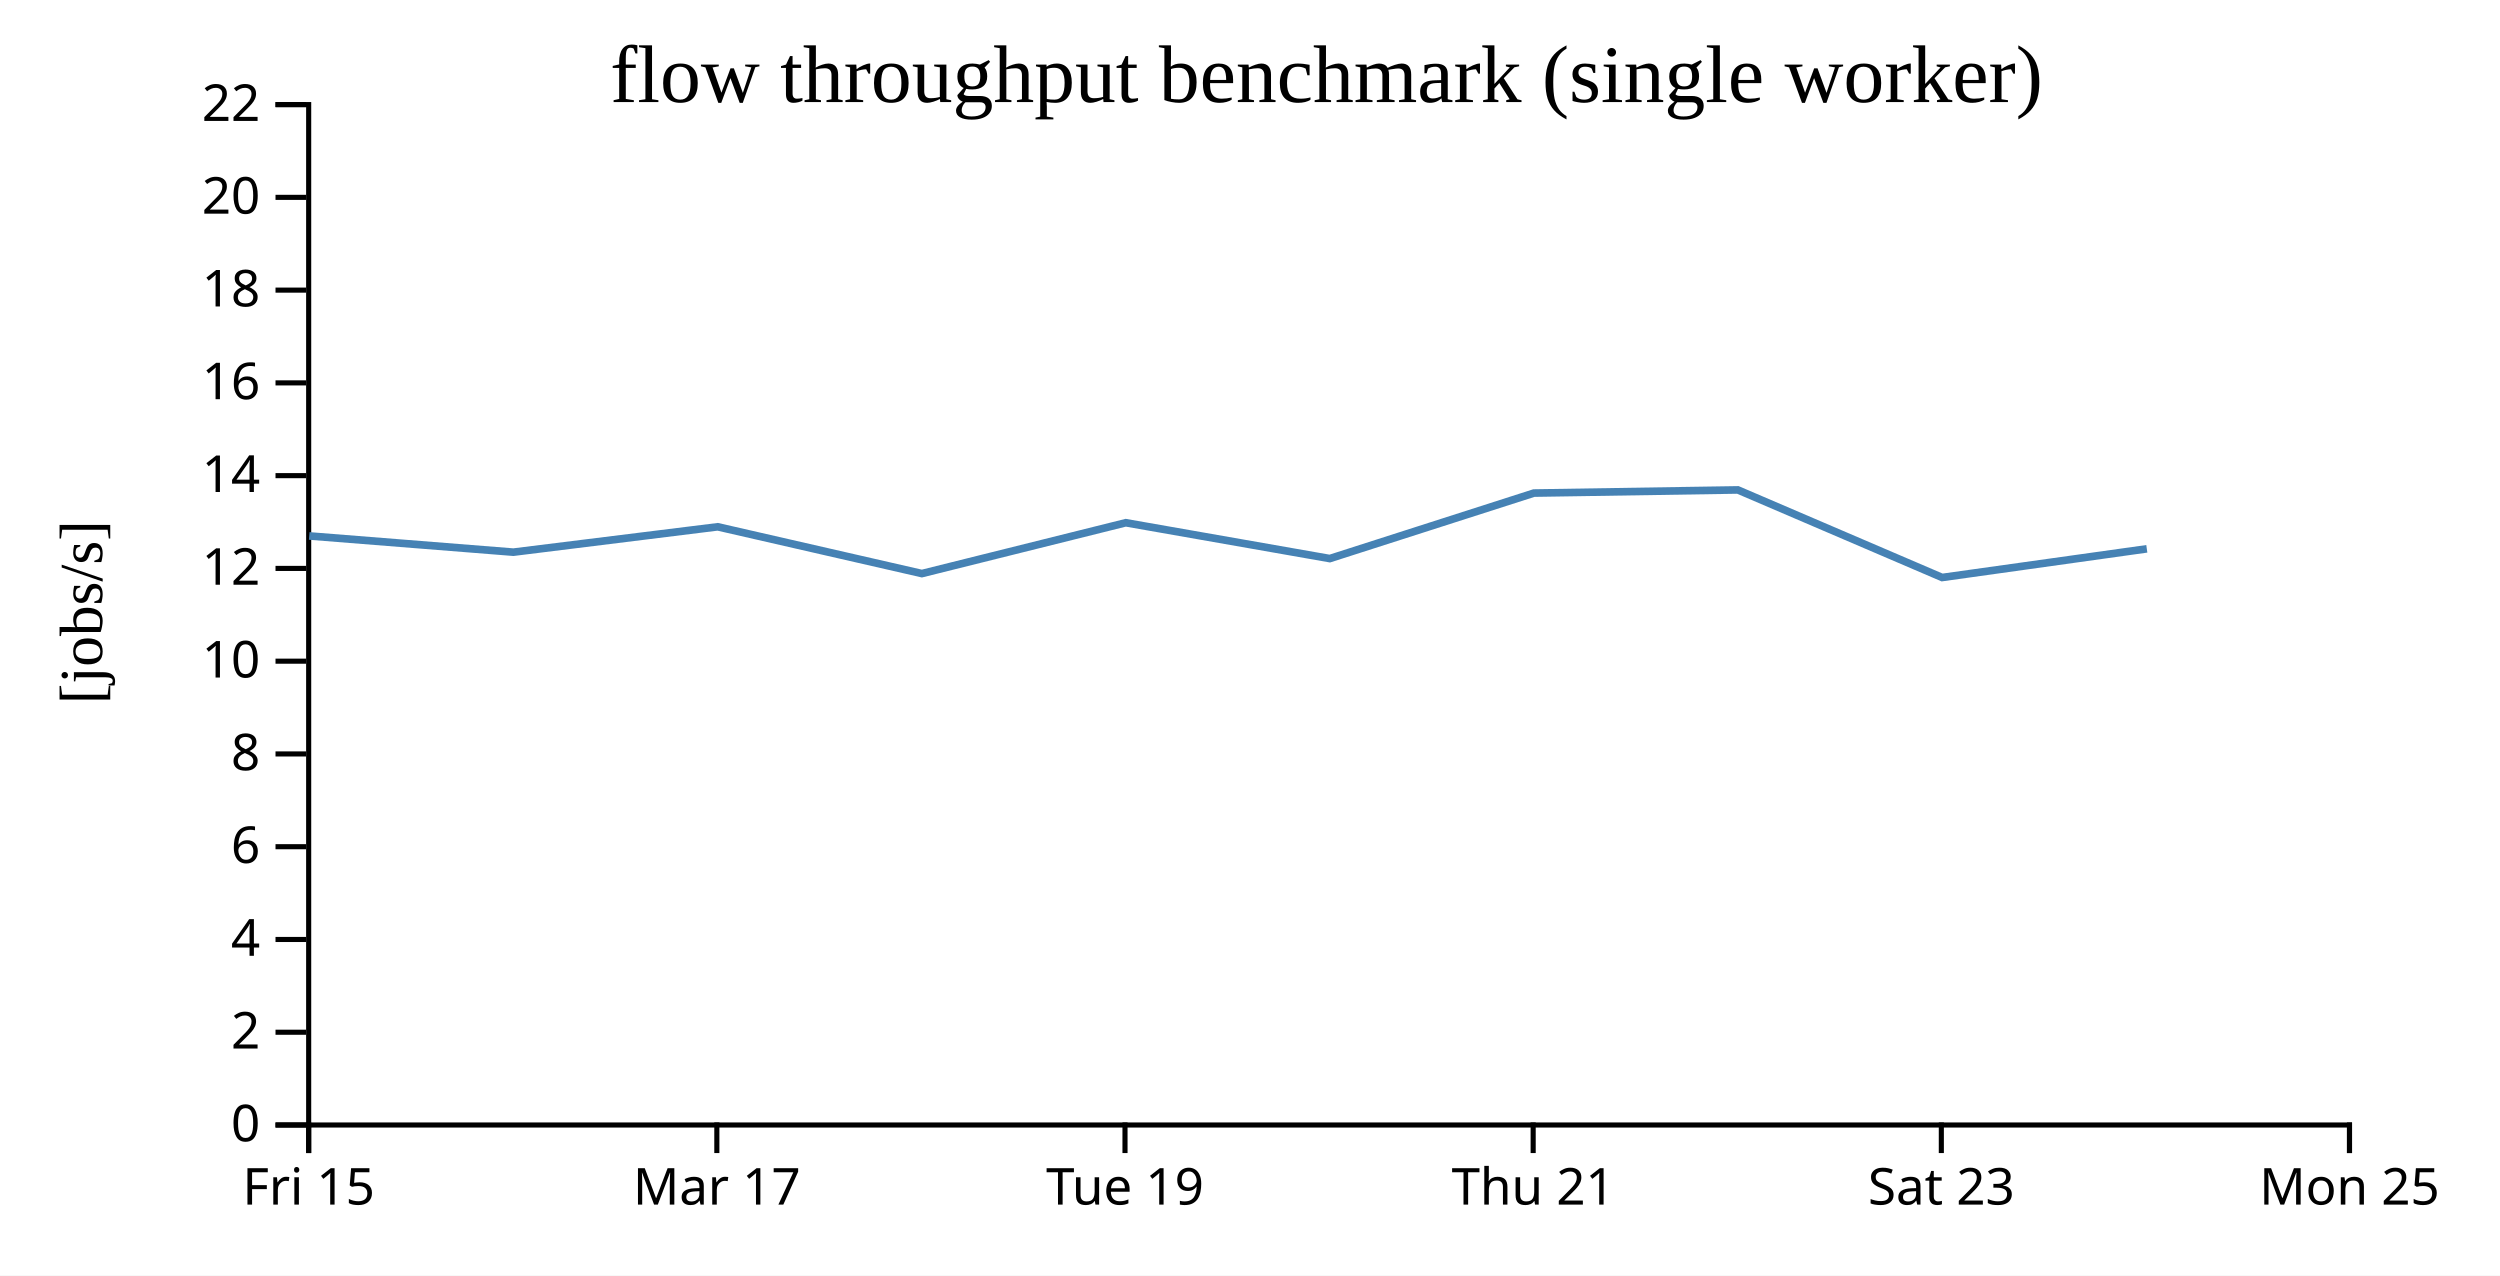
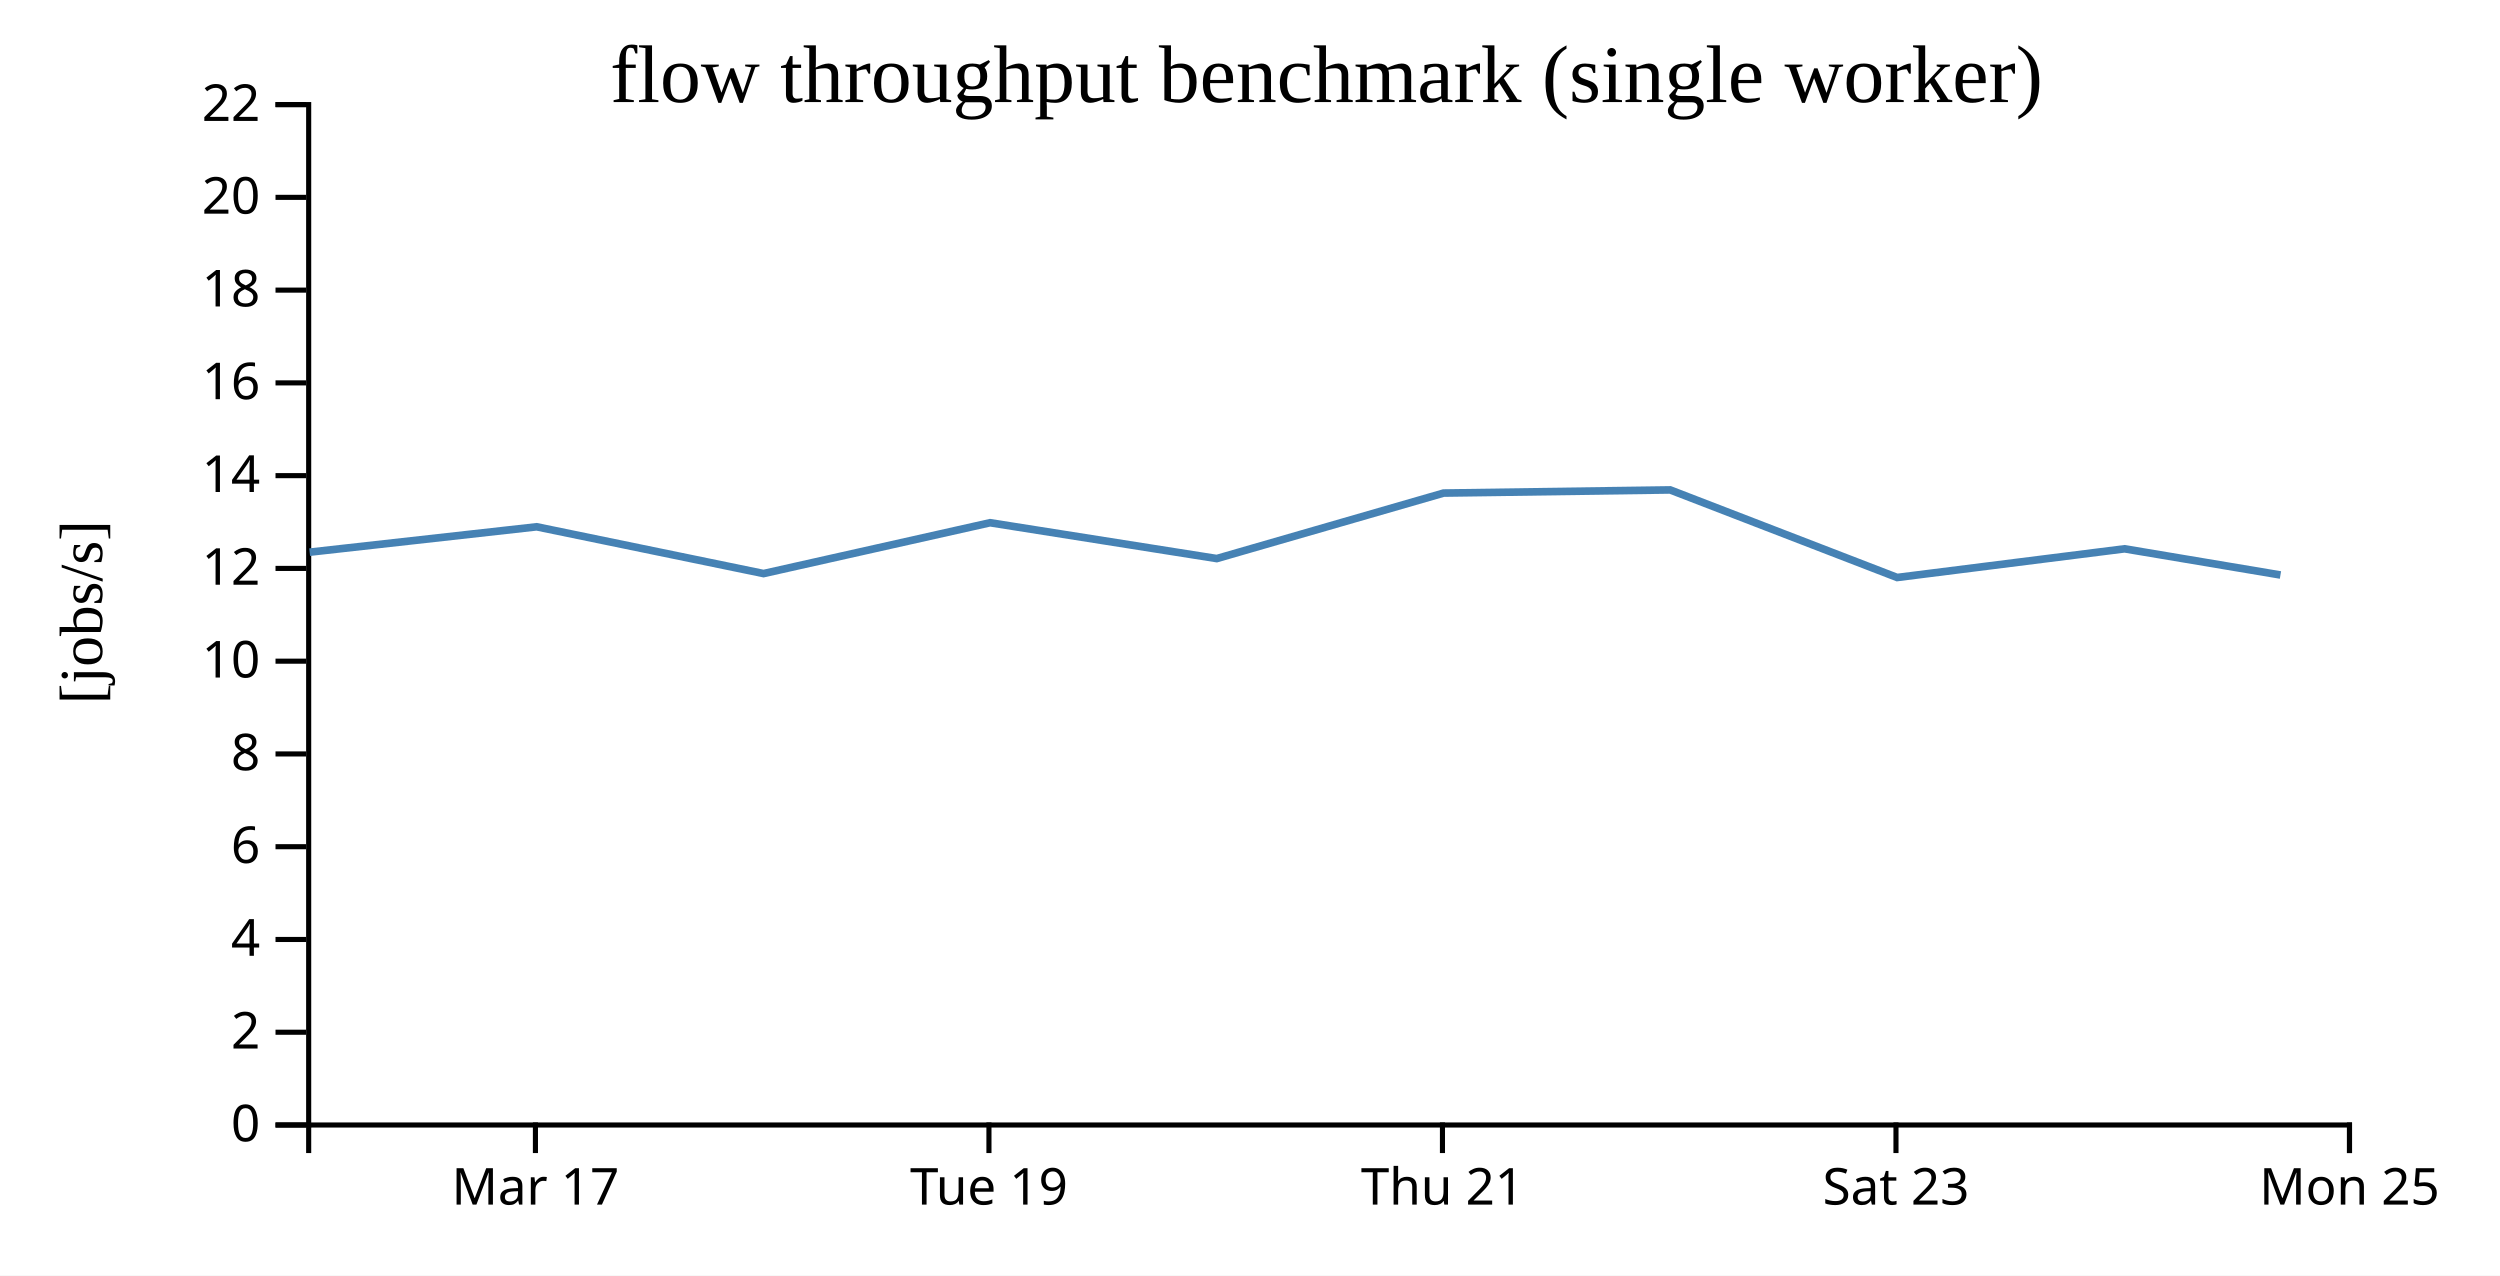
<svg xmlns="http://www.w3.org/2000/svg" width="490" height="250">
  <rect width="100%" height="100%" fill="white" />
  <g transform="translate(60,20)">
    <g transform="translate(0,200)" fill="none" font-size="10" font-family="sans-serif" text-anchor="middle">
      <path class="domain" stroke="currentColor" d="M0.5,6V0.5H400.5V6" />
-       <g class="tick" opacity="1" transform="translate(0.5,0)">
-         <line stroke="currentColor" y2="6" />
-         <text fill="currentColor" y="9" dy="0.71em">Fri 15</text>
-       </g>
-       <g class="tick" opacity="1" transform="translate(80.5,0)">
+       <g class="tick" opacity="1" transform="translate(44.94444,0)">
        <line stroke="currentColor" y2="6" />
        <text fill="currentColor" y="9" dy="0.71em">Mar 17</text>
      </g>
-       <g class="tick" opacity="1" transform="translate(160.5,0)">
+       <g class="tick" opacity="1" transform="translate(133.8333,0)">
        <line stroke="currentColor" y2="6" />
        <text fill="currentColor" y="9" dy="0.71em">Tue 19</text>
      </g>
-       <g class="tick" opacity="1" transform="translate(240.5,0)">
+       <g class="tick" opacity="1" transform="translate(222.7222,0)">
        <line stroke="currentColor" y2="6" />
        <text fill="currentColor" y="9" dy="0.71em">Thu 21</text>
      </g>
-       <g class="tick" opacity="1" transform="translate(320.5,0)">
+       <g class="tick" opacity="1" transform="translate(311.6111,0)">
        <line stroke="currentColor" y2="6" />
        <text fill="currentColor" y="9" dy="0.71em">Sat 23</text>
      </g>
      <g class="tick" opacity="1" transform="translate(400.5,0)">
        <line stroke="currentColor" y2="6" />
        <text fill="currentColor" y="9" dy="0.71em">Mon 25</text>
      </g>
    </g>
    <g fill="none" font-size="10" font-family="sans-serif" text-anchor="end">
      <path class="domain" stroke="currentColor" d="M-6,200.5H0.5V0.5H-6" />
      <g class="tick" opacity="1" transform="translate(0,200.5)">
        <line stroke="currentColor" x2="-6" />
        <text fill="currentColor" x="-9" dy="0.32em">0</text>
      </g>
      <g class="tick" opacity="1" transform="translate(0,182.3182)">
        <line stroke="currentColor" x2="-6" />
        <text fill="currentColor" x="-9" dy="0.32em">2</text>
      </g>
      <g class="tick" opacity="1" transform="translate(0,164.1364)">
        <line stroke="currentColor" x2="-6" />
        <text fill="currentColor" x="-9" dy="0.32em">4</text>
      </g>
      <g class="tick" opacity="1" transform="translate(0,145.9545)">
        <line stroke="currentColor" x2="-6" />
        <text fill="currentColor" x="-9" dy="0.32em">6</text>
      </g>
      <g class="tick" opacity="1" transform="translate(0,127.7727)">
        <line stroke="currentColor" x2="-6" />
        <text fill="currentColor" x="-9" dy="0.32em">8</text>
      </g>
      <g class="tick" opacity="1" transform="translate(0,109.5909)">
        <line stroke="currentColor" x2="-6" />
        <text fill="currentColor" x="-9" dy="0.32em">10</text>
      </g>
      <g class="tick" opacity="1" transform="translate(0,91.40909)">
        <line stroke="currentColor" x2="-6" />
        <text fill="currentColor" x="-9" dy="0.32em">12</text>
      </g>
      <g class="tick" opacity="1" transform="translate(0,73.22727)">
        <line stroke="currentColor" x2="-6" />
        <text fill="currentColor" x="-9" dy="0.32em">14</text>
      </g>
      <g class="tick" opacity="1" transform="translate(0,55.04545)">
        <line stroke="currentColor" x2="-6" />
        <text fill="currentColor" x="-9" dy="0.32em">16</text>
      </g>
      <g class="tick" opacity="1" transform="translate(0,36.86364)">
        <line stroke="currentColor" x2="-6" />
        <text fill="currentColor" x="-9" dy="0.32em">18</text>
      </g>
      <g class="tick" opacity="1" transform="translate(0,18.68182)">
        <line stroke="currentColor" x2="-6" />
        <text fill="currentColor" x="-9" dy="0.32em">20</text>
      </g>
      <g class="tick" opacity="1" transform="translate(0,0.5)">
        <line stroke="currentColor" x2="-6" />
        <text fill="currentColor" x="-9" dy="0.32em">22</text>
      </g>
    </g>
    <text text-anchor="middle" style="font-size: 12px" transform="rotate(-90)" y="-40" x="-100">[jobs/s]</text>
    <text text-anchor="middle" style="font-size: 16px" y="0" x="200">flow throughput benchmark (single worker)</text>
-     <path fill="none" stroke="steelblue" stroke-width="1.5" d="M0.608,85.042L40.619,88.225L80.669,83.252L120.688,92.42L160.647,82.455L200.635,89.48L240.637,76.643L280.619,76.024L320.657,93.189L360.776,87.567" />
+     <path fill="none" stroke="steelblue" stroke-width="1.5" d="M0.688,88.225L45.188,83.252L89.653,92.42L134.052,82.455L178.484,89.48L222.93,76.643L267.355,76.024L311.841,93.189L356.418,87.567L386.97,92.7" />
  </g>
</svg>
